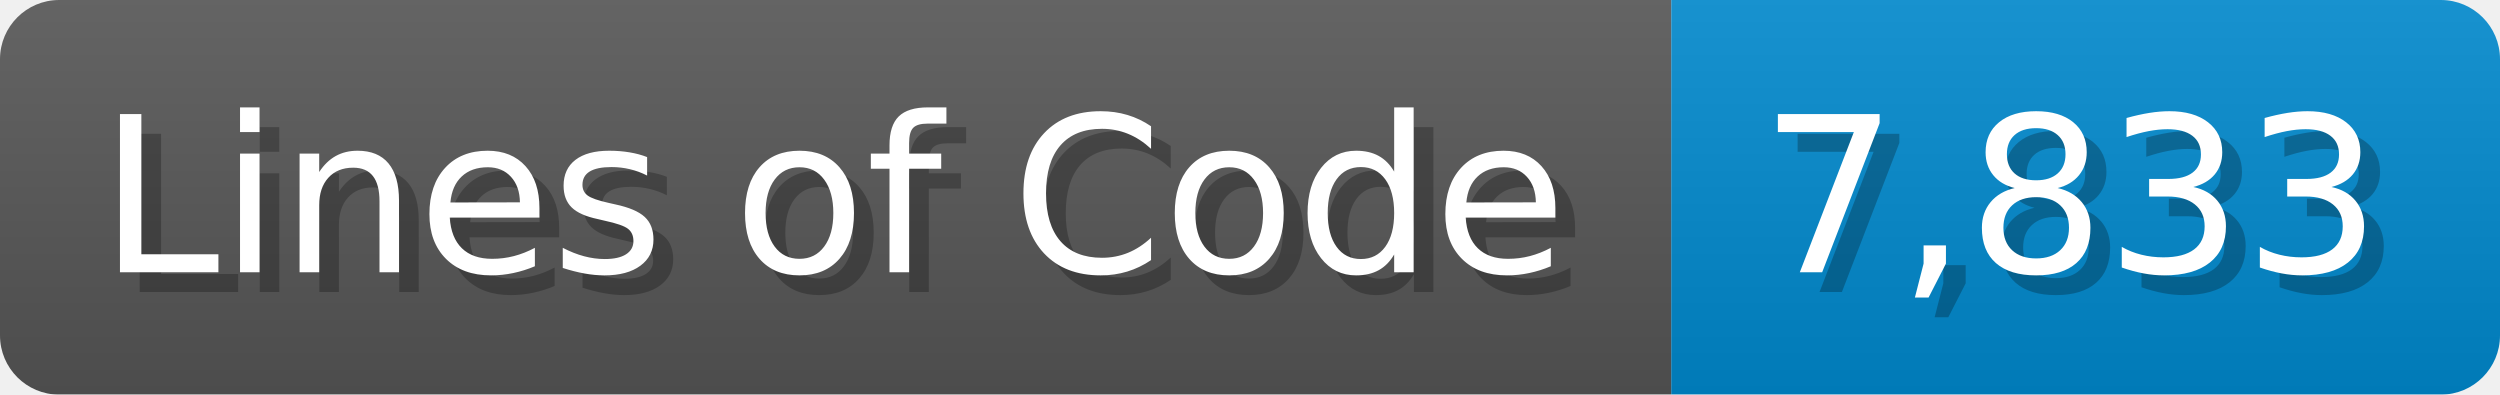
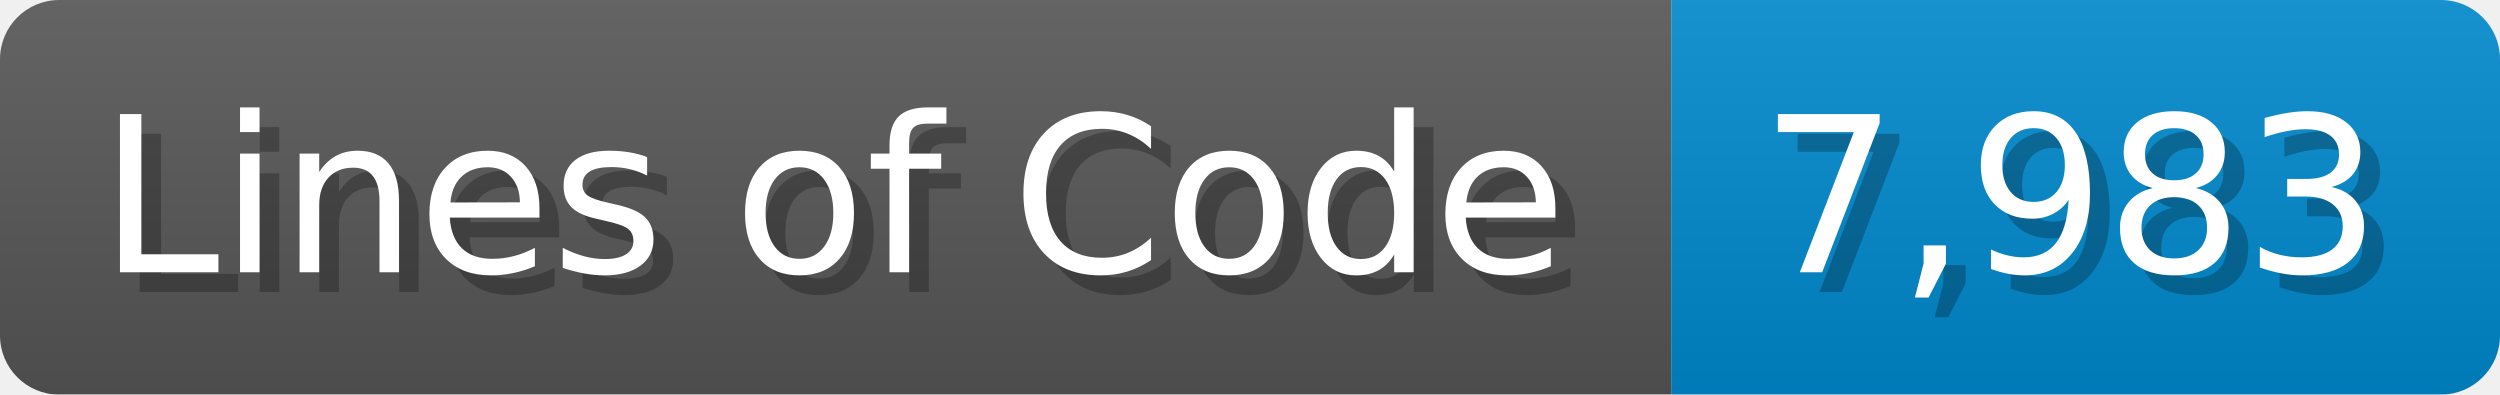
<svg xmlns="http://www.w3.org/2000/svg" width="126.7" height="20" viewBox="0 0 1267 200">
  <linearGradient id="a" x2="0" y2="100%">
    <stop offset="0" stop-opacity=".1" stop-color="#EEE" />
    <stop offset="1" stop-opacity=".1" />
  </linearGradient>
  <mask id="m">
    <rect width="1267" height="200" rx="30" fill="#FFF" />
  </mask>
  <g mask="url(#m)">
    <rect width="847" height="200" fill="#555" />
    <rect width="420" height="200" fill="#08C" x="847" />
    <rect width="1267" height="200" fill="url(#a)" />
  </g>
  <g fill="#fff" text-anchor="start" font-family="Verdana,DejaVu Sans,sans-serif" font-size="110">
    <text x="60" y="148" textLength="747" fill="#000" opacity="0.25">Lines of Code</text>
    <text x="50" y="138" textLength="747">Lines of Code</text>
-     <text x="902" y="148" textLength="320" fill="#000" opacity="0.25">7,833</text>
-     <text x="892" y="138" textLength="320">7,833</text>
+     <text x="902" y="148" textLength="320" fill="#000" opacity="0.25">7,983</text>
+     <text x="892" y="138" textLength="320">7,983</text>
  </g>
</svg>
